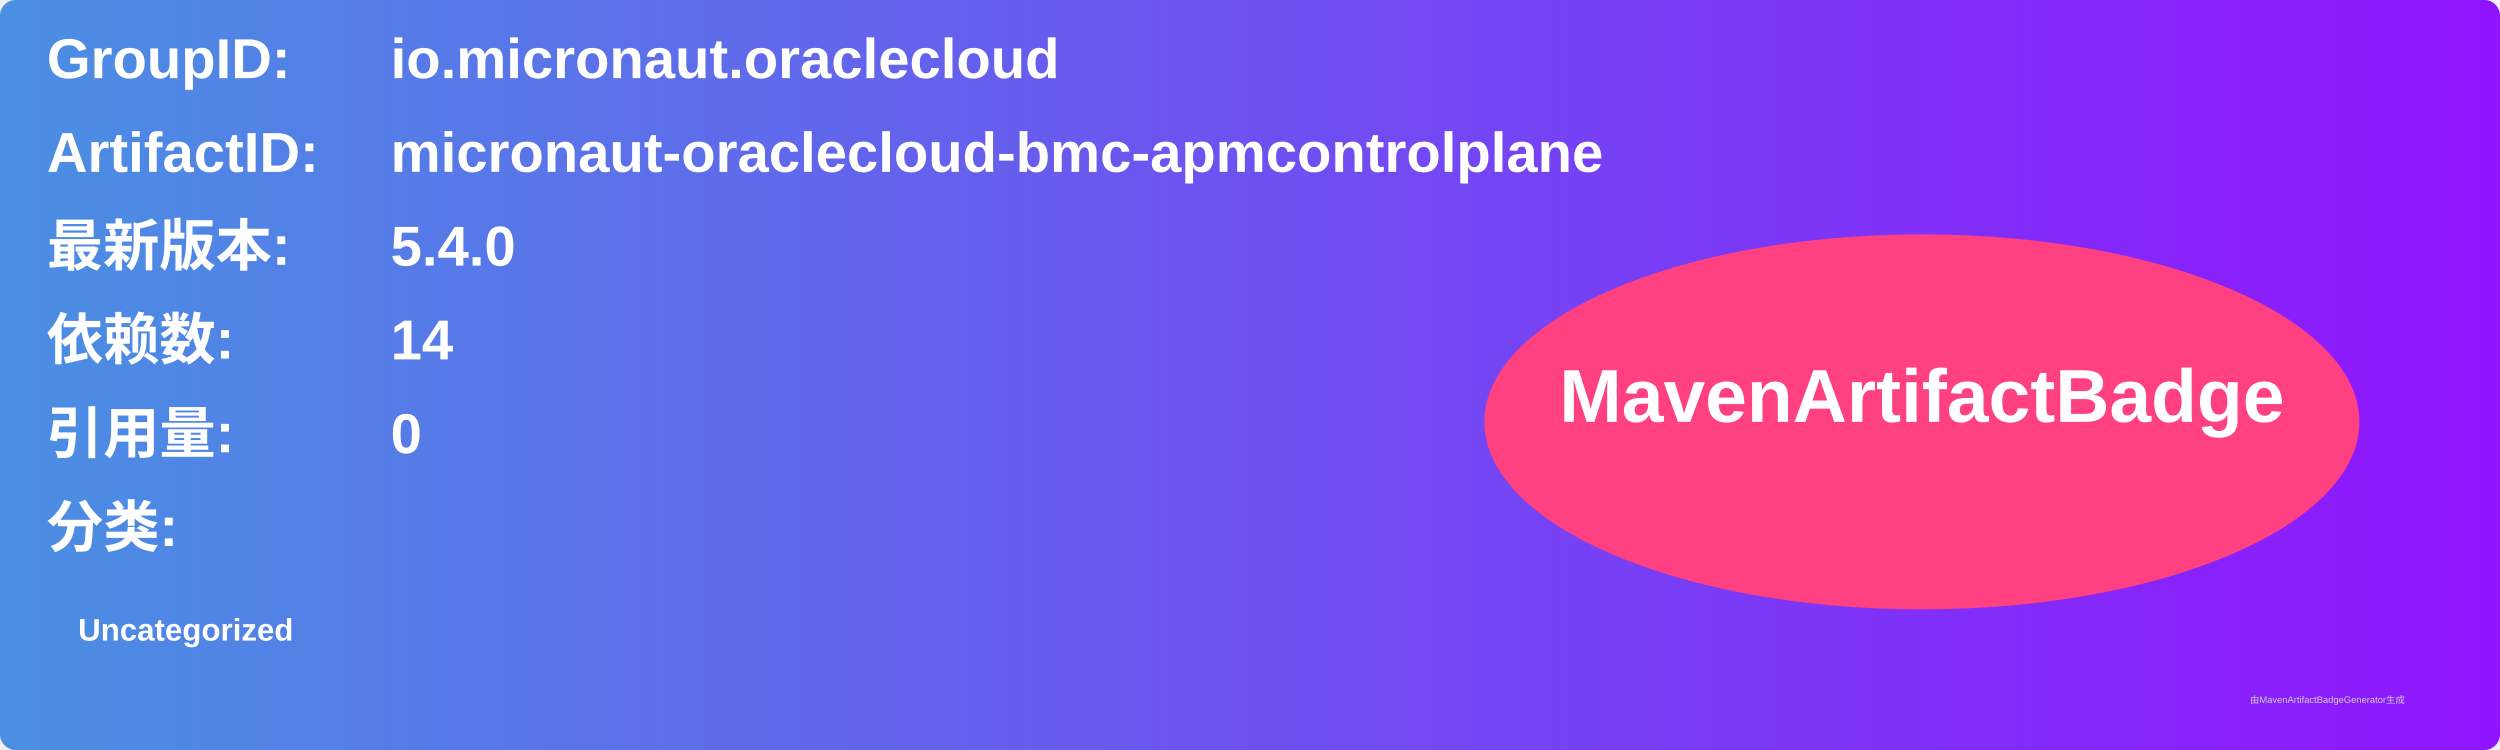
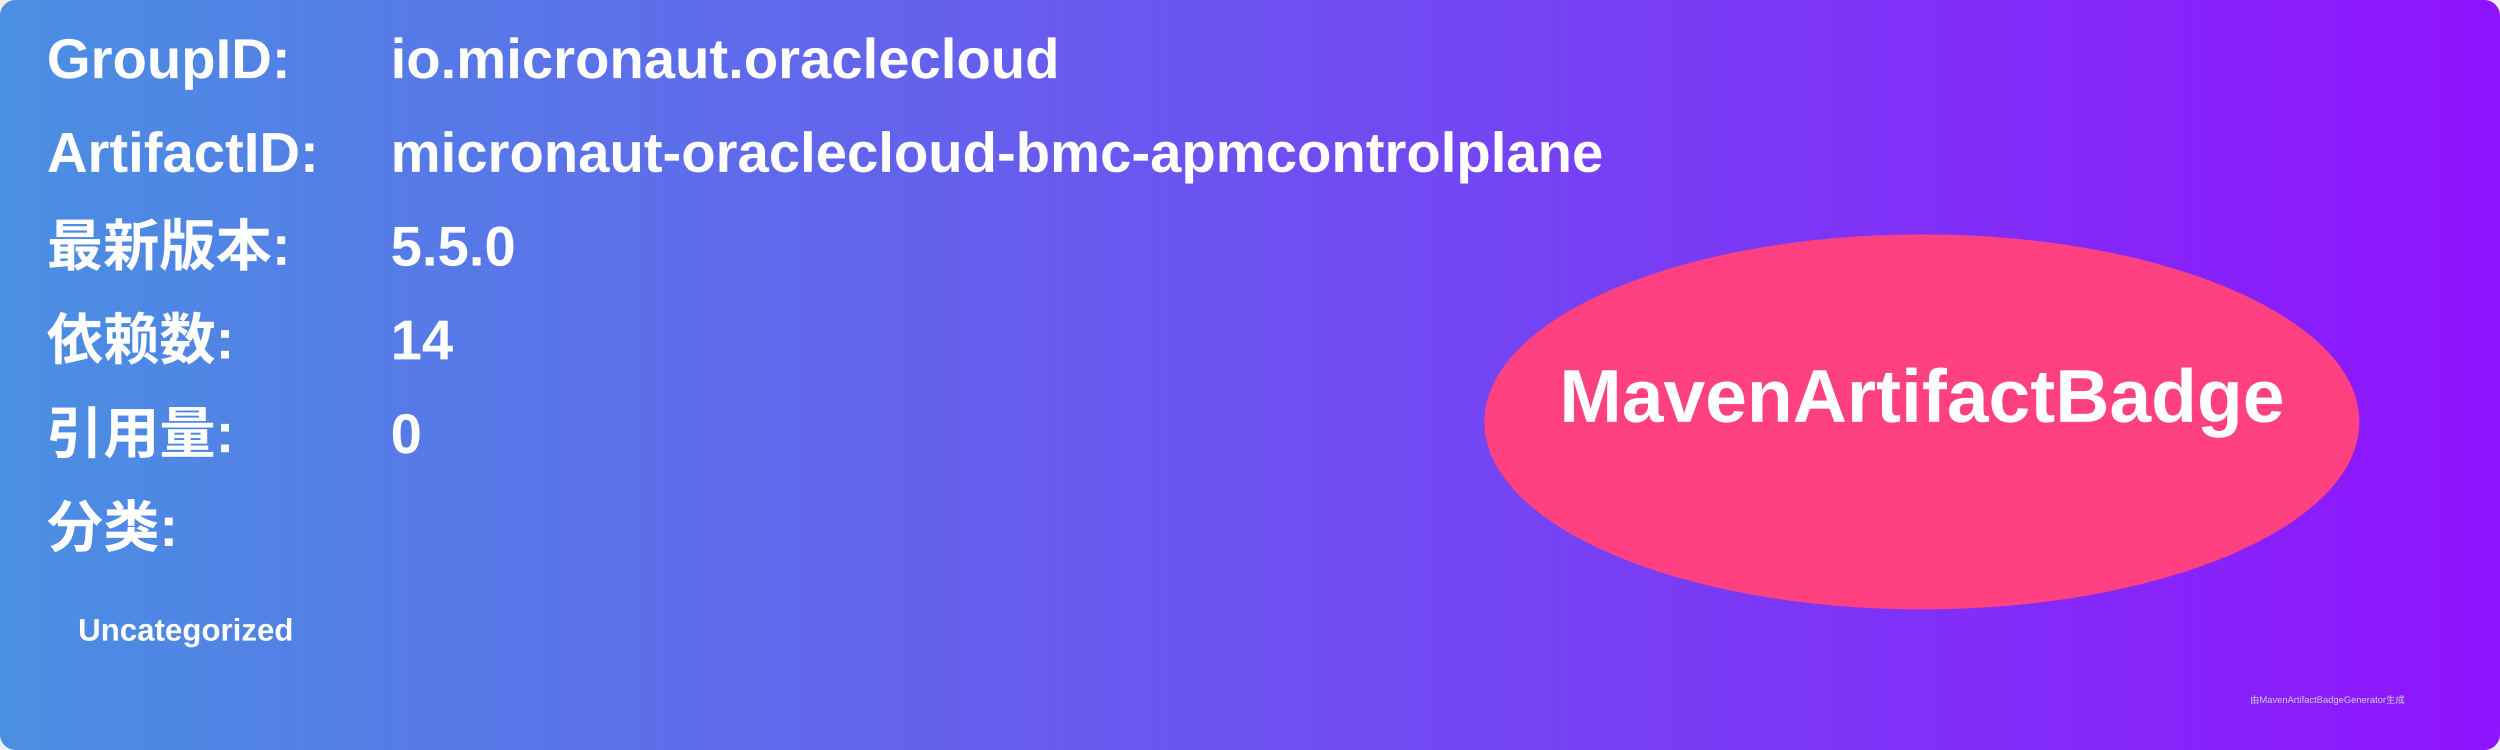
<svg xmlns="http://www.w3.org/2000/svg" width="800" height="240" viewBox="0 0 800 240">
  <linearGradient id="grad" x1="0%" y1="0%" x2="100%" y2="0%">
    <stop offset="0%" stop-color="#4a90e2" />
    <stop offset="100%" stop-color="#9013fe" />
  </linearGradient>
  <rect width="100%" height="100%" rx="5" ry="5" fill="url(#grad)" />
  <g transform="translate(15, 15)">
    <text x="0" y="10" font-family="Arial" font-size="18" fill="white" font-weight="bold" width="260">GroupID:</text>
    <text x="110" y="10" font-family="Arial" font-size="18" fill="white" font-weight="bold" width="460">io.micronaut.oraclecloud</text>
    <text x="0" y="40" font-family="Arial" font-size="18" fill="white" font-weight="bold" width="260">ArtifactID:</text>
    <text x="110" y="40" font-family="Arial" font-size="18" fill="white" font-weight="bold" width="460">micronaut-oraclecloud-bmc-apmcontrolplane</text>
    <text x="0" y="70" font-family="Arial" font-size="18" fill="white" font-weight="bold">最新版本:</text>
    <text x="110" y="70" font-family="Arial" font-size="18" fill="white" font-weight="bold">
-       <tspan font-weight="bold">5.4.0</tspan>
+       <tspan font-weight="bold">5.5.0</tspan>
    </text>
    <text x="0" y="100" font-family="Arial" font-size="18" fill="white" font-weight="bold">依赖数: </text>
    <text x="110" y="100" font-family="Arial" font-size="18" fill="white">
      <tspan font-weight="bold">14</tspan>
    </text>
    <text x="0" y="130" font-family="Arial" font-size="18" fill="white" font-weight="bold">引用量: </text>
    <text x="110" y="130" font-family="Arial" font-size="18" fill="white">
      <tspan font-weight="bold">0</tspan>
    </text>
    <text x="0" y="160" font-family="Arial" font-size="18" fill="white" font-weight="bold">分类:</text>
    <text x="10" y="190" font-family="Arial" font-size="10" fill="white">
      <tspan font-weight="bold">Uncategorized</tspan>
    </text>
    <ellipse cx="600" cy="120" rx="140" ry="60" fill="#ff4081" />
    <text x="600" y="120" text-anchor="middle" font-family="Arial" font-size="24" fill="white" font-weight="bold">MavenArtifactBadge</text>
  </g>
  <text x="720" y="225" font-family="Arial" font-size="3" fill="#d0d0d0">由MavenArtifactBadgeGenerator生成</text>
</svg>
